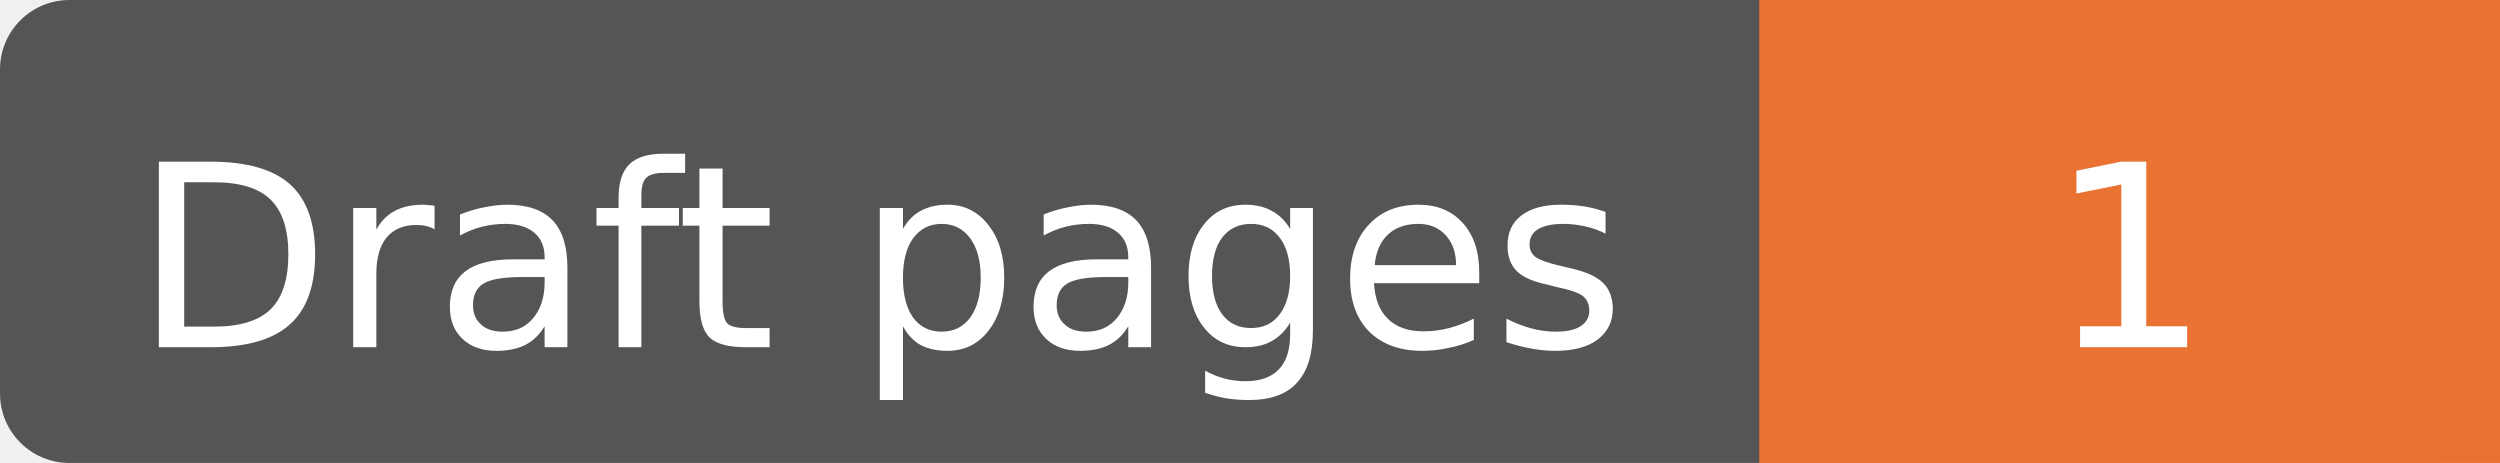
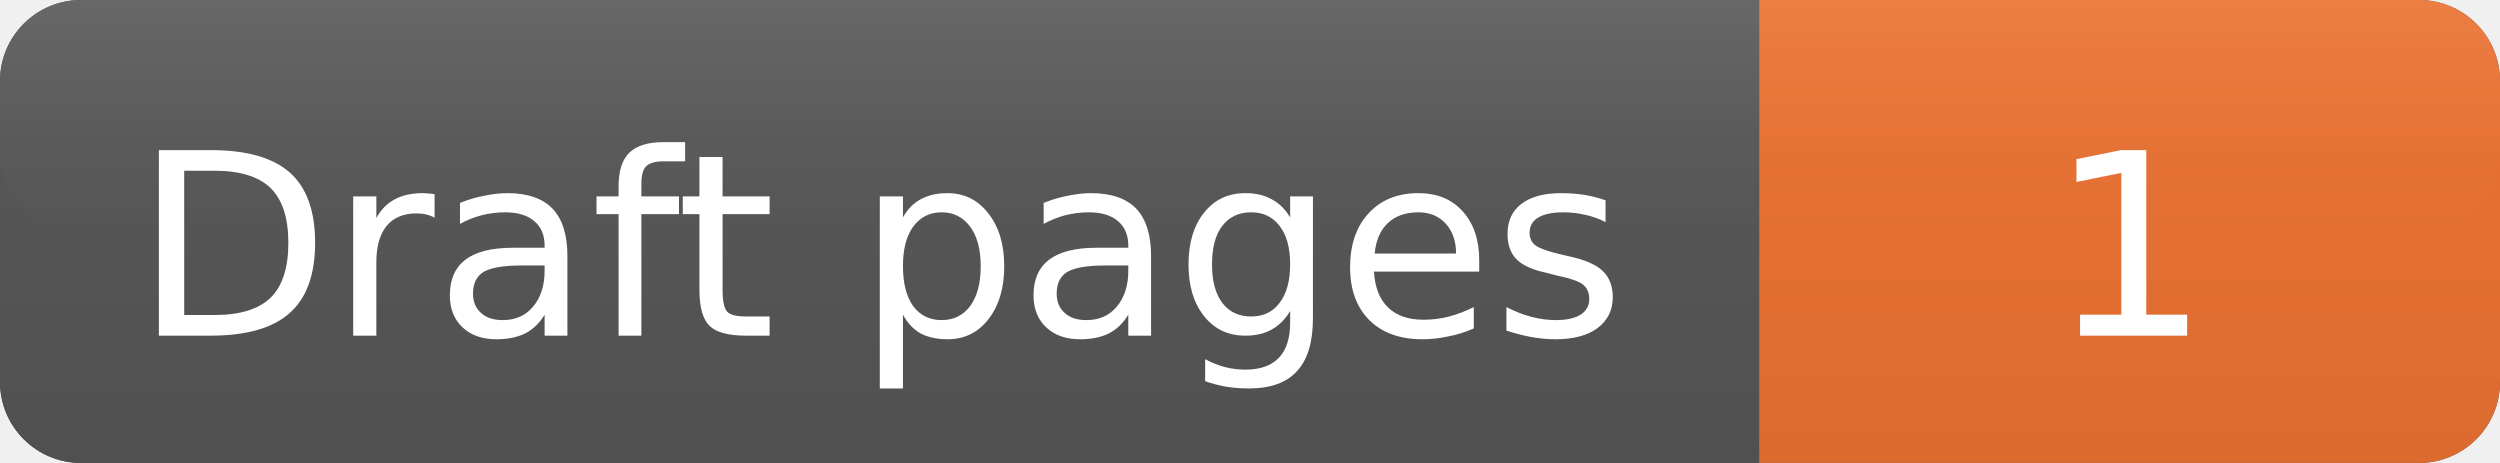
<svg xmlns="http://www.w3.org/2000/svg" width="108" height="20" role="img" aria-label="Draft pages: 1">
-   <rect width="108" height="20" rx="3" fill="#555" />
-   <rect x="76" width="32" height="20" fill="#EA7233" />
-   <g fill="#fff" text-anchor="middle" font-family="Verdana,DejaVu Sans,sans-serif" font-size="11">
-     <text x="38.0" y="15">
+   <defs>
+     <linearGradient id="labelGradient" x1="0" y1="0" x2="0" y2="1">
+       <stop offset="0%" stop-color="#5A5A5A" />
+       <stop offset="100%" stop-color="#505050" />
+     </linearGradient>
+     <linearGradient id="messageGradient" x1="0" y1="0" x2="0" y2="1">
+       <stop offset="0%" stop-color="#EA7233" />
+       <stop offset="100%" stop-color="#DC6B30" />
+     </linearGradient>
+     <linearGradient id="highlightGradient" x1="0" y1="0" x2="0" y2="1">
+       <stop offset="0%" stop-color="#FFFFFF" stop-opacity="0.08" />
+       <stop offset="60%" stop-color="#FFFFFF" stop-opacity="0.02" />
+       <stop offset="100%" stop-color="#FFFFFF" stop-opacity="0" />
+     </linearGradient>
+   </defs>
+   <rect x="0" y="0" width="108" height="20" rx="3.5" fill="#555555" />
+   <path d="             M 3.5 0             H 76             V 20             H 3.5             A 3.5 3.5 0 0 1 0 16.5             V 3.5             A 3.5 3.5 0 0 1 3.5 0             Z         " fill="url(#labelGradient)" />
+   <path d="             M 76 0             H 104.5             A 3.5 3.5 0 0 1 108 3.5             V 16.5             A 3.5 3.5 0 0 1 104.5 20             H 76             Z         " fill="url(#messageGradient)" />
+   <rect x="0" y="0" width="108" height="10" rx="3.5" fill="url(#highlightGradient)" />
+   <g fill="#FFFFFF" text-anchor="middle" font-family="Verdana,DejaVu Sans,sans-serif" font-size="11" font-weight="400">
+     <text x="38.0" y="14.5">
+ 
            Draft pages
+ 
        </text>
-     <text x="92.0" y="15">
+     <text x="92.0" y="14.5">
+ 
            1
+ 
        </text>
  </g>
</svg>
